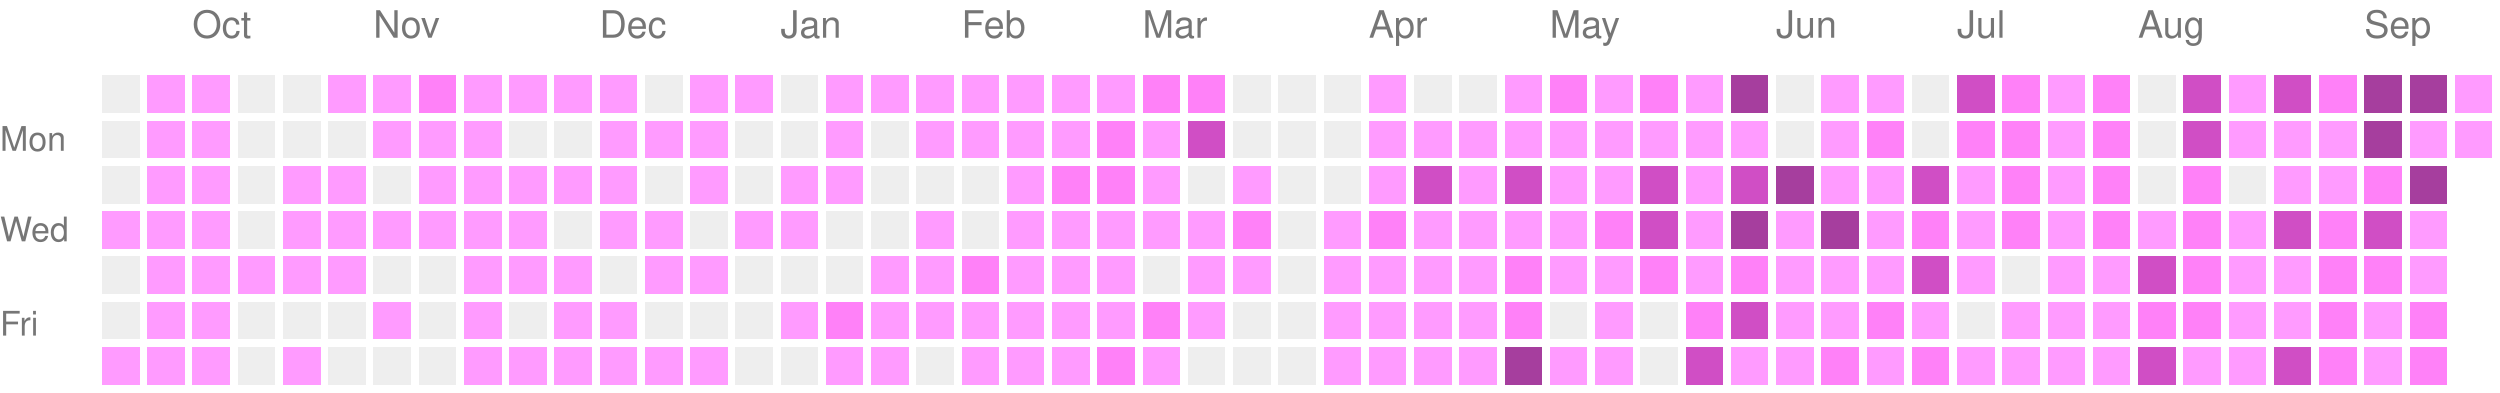
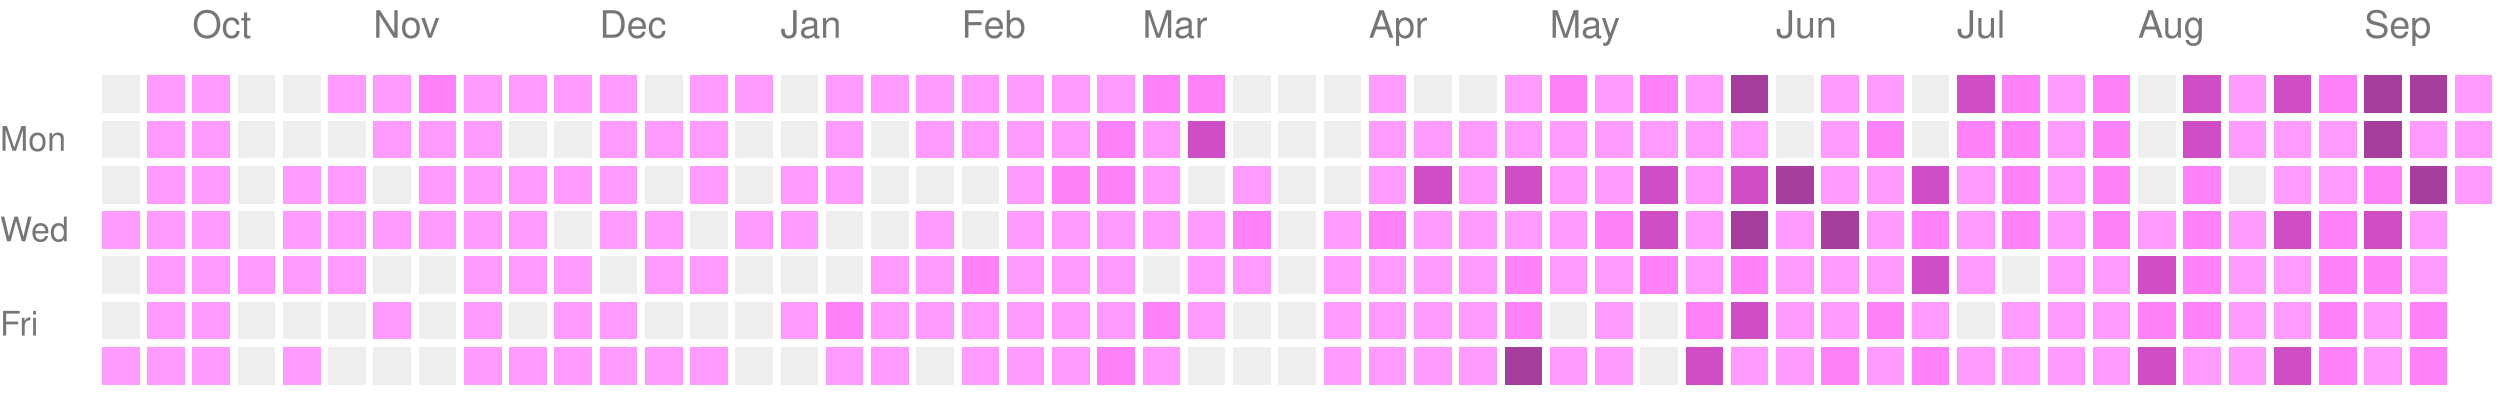
<svg xmlns="http://www.w3.org/2000/svg" version="1.1" width="663" height="104">
  <rect style="fill:#EEEEEE;shape-rendering:crispedges;" data-score="0" data-date="2025-09-21" x="27" y="20" width="10" height="10" />
  <rect style="fill:#ff9bff;shape-rendering:crispedges;" data-score="1" data-date="2025-09-28" x="39" y="20" width="10" height="10" />
  <rect style="fill:#ff9bff;shape-rendering:crispedges;" data-score="1" data-date="2025-10-05" x="51" y="20" width="10" height="10" />
  <rect style="fill:#EEEEEE;shape-rendering:crispedges;" data-score="0" data-date="2025-10-12" x="63" y="20" width="10" height="10" />
  <rect style="fill:#EEEEEE;shape-rendering:crispedges;" data-score="0" data-date="2025-10-19" x="75" y="20" width="10" height="10" />
  <rect style="fill:#ff9bff;shape-rendering:crispedges;" data-score="1" data-date="2025-10-26" x="87" y="20" width="10" height="10" />
  <rect style="fill:#ff9bff;shape-rendering:crispedges;" data-score="1" data-date="2025-11-02" x="99" y="20" width="10" height="10" />
  <rect style="fill:#ff81f8;shape-rendering:crispedges;" data-score="2" data-date="2025-11-09" x="111" y="20" width="10" height="10" />
  <rect style="fill:#ff9bff;shape-rendering:crispedges;" data-score="1" data-date="2025-11-16" x="123" y="20" width="10" height="10" />
  <rect style="fill:#ff9bff;shape-rendering:crispedges;" data-score="1" data-date="2025-11-23" x="135" y="20" width="10" height="10" />
  <rect style="fill:#ff9bff;shape-rendering:crispedges;" data-score="1" data-date="2025-11-30" x="147" y="20" width="10" height="10" />
  <rect style="fill:#ff9bff;shape-rendering:crispedges;" data-score="1" data-date="2025-12-07" x="159" y="20" width="10" height="10" />
  <rect style="fill:#EEEEEE;shape-rendering:crispedges;" data-score="0" data-date="2025-12-14" x="171" y="20" width="10" height="10" />
  <rect style="fill:#ff9bff;shape-rendering:crispedges;" data-score="1" data-date="2025-12-21" x="183" y="20" width="10" height="10" />
  <rect style="fill:#ff9bff;shape-rendering:crispedges;" data-score="1" data-date="2025-12-28" x="195" y="20" width="10" height="10" />
  <rect style="fill:#EEEEEE;shape-rendering:crispedges;" data-score="0" data-date="2026-01-04" x="207" y="20" width="10" height="10" />
  <rect style="fill:#ff9bff;shape-rendering:crispedges;" data-score="1" data-date="2026-01-11" x="219" y="20" width="10" height="10" />
  <rect style="fill:#ff9bff;shape-rendering:crispedges;" data-score="1" data-date="2026-01-18" x="231" y="20" width="10" height="10" />
  <rect style="fill:#ff9bff;shape-rendering:crispedges;" data-score="1" data-date="2026-01-25" x="243" y="20" width="10" height="10" />
  <rect style="fill:#ff9bff;shape-rendering:crispedges;" data-score="1" data-date="2026-02-01" x="255" y="20" width="10" height="10" />
  <rect style="fill:#ff9bff;shape-rendering:crispedges;" data-score="1" data-date="2026-02-08" x="267" y="20" width="10" height="10" />
  <rect style="fill:#ff9bff;shape-rendering:crispedges;" data-score="1" data-date="2026-02-15" x="279" y="20" width="10" height="10" />
  <rect style="fill:#ff9bff;shape-rendering:crispedges;" data-score="1" data-date="2026-02-22" x="291" y="20" width="10" height="10" />
  <rect style="fill:#ff81f8;shape-rendering:crispedges;" data-score="2" data-date="2026-03-01" x="303" y="20" width="10" height="10" />
  <rect style="fill:#ff81f8;shape-rendering:crispedges;" data-score="2" data-date="2026-03-08" x="315" y="20" width="10" height="10" />
  <rect style="fill:#EEEEEE;shape-rendering:crispedges;" data-score="0" data-date="2026-03-15" x="327" y="20" width="10" height="10" />
  <rect style="fill:#EEEEEE;shape-rendering:crispedges;" data-score="0" data-date="2026-03-22" x="339" y="20" width="10" height="10" />
  <rect style="fill:#EEEEEE;shape-rendering:crispedges;" data-score="0" data-date="2026-03-29" x="351" y="20" width="10" height="10" />
  <rect style="fill:#ff9bff;shape-rendering:crispedges;" data-score="1" data-date="2026-04-05" x="363" y="20" width="10" height="10" />
  <rect style="fill:#EEEEEE;shape-rendering:crispedges;" data-score="0" data-date="2026-04-12" x="375" y="20" width="10" height="10" />
  <rect style="fill:#EEEEEE;shape-rendering:crispedges;" data-score="0" data-date="2026-04-19" x="387" y="20" width="10" height="10" />
  <rect style="fill:#ff9bff;shape-rendering:crispedges;" data-score="1" data-date="2026-04-26" x="399" y="20" width="10" height="10" />
  <rect style="fill:#ff81f8;shape-rendering:crispedges;" data-score="2" data-date="2026-05-03" x="411" y="20" width="10" height="10" />
  <rect style="fill:#ff9bff;shape-rendering:crispedges;" data-score="1" data-date="2026-05-10" x="423" y="20" width="10" height="10" />
  <rect style="fill:#ff81f8;shape-rendering:crispedges;" data-score="2" data-date="2026-05-17" x="435" y="20" width="10" height="10" />
  <rect style="fill:#ff9bff;shape-rendering:crispedges;" data-score="1" data-date="2026-05-24" x="447" y="20" width="10" height="10" />
  <rect style="fill:#a63e9e;shape-rendering:crispedges;" data-score="4" data-date="2026-05-31" x="459" y="20" width="10" height="10" />
  <rect style="fill:#EEEEEE;shape-rendering:crispedges;" data-score="0" data-date="2026-06-07" x="471" y="20" width="10" height="10" />
  <rect style="fill:#ff9bff;shape-rendering:crispedges;" data-score="1" data-date="2026-06-14" x="483" y="20" width="10" height="10" />
  <rect style="fill:#ff9bff;shape-rendering:crispedges;" data-score="1" data-date="2026-06-21" x="495" y="20" width="10" height="10" />
  <rect style="fill:#EEEEEE;shape-rendering:crispedges;" data-score="0" data-date="2026-06-28" x="507" y="20" width="10" height="10" />
  <rect style="fill:#d04ec5;shape-rendering:crispedges;" data-score="3" data-date="2026-07-05" x="519" y="20" width="10" height="10" />
  <rect style="fill:#ff81f8;shape-rendering:crispedges;" data-score="2" data-date="2026-07-12" x="531" y="20" width="10" height="10" />
  <rect style="fill:#ff9bff;shape-rendering:crispedges;" data-score="1" data-date="2026-07-19" x="543" y="20" width="10" height="10" />
  <rect style="fill:#ff81f8;shape-rendering:crispedges;" data-score="2" data-date="2026-07-26" x="555" y="20" width="10" height="10" />
  <rect style="fill:#EEEEEE;shape-rendering:crispedges;" data-score="0" data-date="2026-08-02" x="567" y="20" width="10" height="10" />
  <rect style="fill:#d04ec5;shape-rendering:crispedges;" data-score="3" data-date="2026-08-09" x="579" y="20" width="10" height="10" />
  <rect style="fill:#ff9bff;shape-rendering:crispedges;" data-score="1" data-date="2026-08-16" x="591" y="20" width="10" height="10" />
  <rect style="fill:#d04ec5;shape-rendering:crispedges;" data-score="3" data-date="2026-08-23" x="603" y="20" width="10" height="10" />
  <rect style="fill:#ff81f8;shape-rendering:crispedges;" data-score="2" data-date="2026-08-30" x="615" y="20" width="10" height="10" />
  <rect style="fill:#a63e9e;shape-rendering:crispedges;" data-score="4" data-date="2026-09-06" x="627" y="20" width="10" height="10" />
  <rect style="fill:#a63e9e;shape-rendering:crispedges;" data-score="4" data-date="2026-09-13" x="639" y="20" width="10" height="10" />
  <rect style="fill:#ff9bff;shape-rendering:crispedges;" data-score="1" data-date="2026-09-20" x="651" y="20" width="10" height="10" />
  <rect style="fill:#EEEEEE;shape-rendering:crispedges;" data-score="0" data-date="2025-09-22" x="27" y="32" width="10" height="10" />
  <rect style="fill:#ff9bff;shape-rendering:crispedges;" data-score="1" data-date="2025-09-29" x="39" y="32" width="10" height="10" />
  <rect style="fill:#ff9bff;shape-rendering:crispedges;" data-score="1" data-date="2025-10-06" x="51" y="32" width="10" height="10" />
  <rect style="fill:#EEEEEE;shape-rendering:crispedges;" data-score="0" data-date="2025-10-13" x="63" y="32" width="10" height="10" />
  <rect style="fill:#EEEEEE;shape-rendering:crispedges;" data-score="0" data-date="2025-10-20" x="75" y="32" width="10" height="10" />
  <rect style="fill:#EEEEEE;shape-rendering:crispedges;" data-score="0" data-date="2025-10-27" x="87" y="32" width="10" height="10" />
  <rect style="fill:#ff9bff;shape-rendering:crispedges;" data-score="1" data-date="2025-11-03" x="99" y="32" width="10" height="10" />
  <rect style="fill:#ff9bff;shape-rendering:crispedges;" data-score="1" data-date="2025-11-10" x="111" y="32" width="10" height="10" />
  <rect style="fill:#ff9bff;shape-rendering:crispedges;" data-score="1" data-date="2025-11-17" x="123" y="32" width="10" height="10" />
  <rect style="fill:#EEEEEE;shape-rendering:crispedges;" data-score="0" data-date="2025-11-24" x="135" y="32" width="10" height="10" />
  <rect style="fill:#EEEEEE;shape-rendering:crispedges;" data-score="0" data-date="2025-12-01" x="147" y="32" width="10" height="10" />
  <rect style="fill:#ff9bff;shape-rendering:crispedges;" data-score="1" data-date="2025-12-08" x="159" y="32" width="10" height="10" />
  <rect style="fill:#ff9bff;shape-rendering:crispedges;" data-score="1" data-date="2025-12-15" x="171" y="32" width="10" height="10" />
  <rect style="fill:#ff9bff;shape-rendering:crispedges;" data-score="1" data-date="2025-12-22" x="183" y="32" width="10" height="10" />
  <rect style="fill:#EEEEEE;shape-rendering:crispedges;" data-score="0" data-date="2025-12-29" x="195" y="32" width="10" height="10" />
  <rect style="fill:#EEEEEE;shape-rendering:crispedges;" data-score="0" data-date="2026-01-05" x="207" y="32" width="10" height="10" />
  <rect style="fill:#ff9bff;shape-rendering:crispedges;" data-score="1" data-date="2026-01-12" x="219" y="32" width="10" height="10" />
  <rect style="fill:#EEEEEE;shape-rendering:crispedges;" data-score="0" data-date="2026-01-19" x="231" y="32" width="10" height="10" />
  <rect style="fill:#ff9bff;shape-rendering:crispedges;" data-score="1" data-date="2026-01-26" x="243" y="32" width="10" height="10" />
  <rect style="fill:#ff9bff;shape-rendering:crispedges;" data-score="1" data-date="2026-02-02" x="255" y="32" width="10" height="10" />
  <rect style="fill:#ff9bff;shape-rendering:crispedges;" data-score="1" data-date="2026-02-09" x="267" y="32" width="10" height="10" />
  <rect style="fill:#ff9bff;shape-rendering:crispedges;" data-score="1" data-date="2026-02-16" x="279" y="32" width="10" height="10" />
  <rect style="fill:#ff81f8;shape-rendering:crispedges;" data-score="2" data-date="2026-02-23" x="291" y="32" width="10" height="10" />
  <rect style="fill:#ff9bff;shape-rendering:crispedges;" data-score="1" data-date="2026-03-02" x="303" y="32" width="10" height="10" />
  <rect style="fill:#d04ec5;shape-rendering:crispedges;" data-score="3" data-date="2026-03-09" x="315" y="32" width="10" height="10" />
  <rect style="fill:#EEEEEE;shape-rendering:crispedges;" data-score="0" data-date="2026-03-16" x="327" y="32" width="10" height="10" />
  <rect style="fill:#EEEEEE;shape-rendering:crispedges;" data-score="0" data-date="2026-03-23" x="339" y="32" width="10" height="10" />
  <rect style="fill:#EEEEEE;shape-rendering:crispedges;" data-score="0" data-date="2026-03-30" x="351" y="32" width="10" height="10" />
  <rect style="fill:#ff9bff;shape-rendering:crispedges;" data-score="1" data-date="2026-04-06" x="363" y="32" width="10" height="10" />
  <rect style="fill:#ff9bff;shape-rendering:crispedges;" data-score="1" data-date="2026-04-13" x="375" y="32" width="10" height="10" />
  <rect style="fill:#ff9bff;shape-rendering:crispedges;" data-score="1" data-date="2026-04-20" x="387" y="32" width="10" height="10" />
  <rect style="fill:#ff9bff;shape-rendering:crispedges;" data-score="1" data-date="2026-04-27" x="399" y="32" width="10" height="10" />
  <rect style="fill:#ff9bff;shape-rendering:crispedges;" data-score="1" data-date="2026-05-04" x="411" y="32" width="10" height="10" />
  <rect style="fill:#ff9bff;shape-rendering:crispedges;" data-score="1" data-date="2026-05-11" x="423" y="32" width="10" height="10" />
  <rect style="fill:#ff9bff;shape-rendering:crispedges;" data-score="1" data-date="2026-05-18" x="435" y="32" width="10" height="10" />
  <rect style="fill:#ff9bff;shape-rendering:crispedges;" data-score="1" data-date="2026-05-25" x="447" y="32" width="10" height="10" />
  <rect style="fill:#ff9bff;shape-rendering:crispedges;" data-score="1" data-date="2026-06-01" x="459" y="32" width="10" height="10" />
  <rect style="fill:#EEEEEE;shape-rendering:crispedges;" data-score="0" data-date="2026-06-08" x="471" y="32" width="10" height="10" />
  <rect style="fill:#ff9bff;shape-rendering:crispedges;" data-score="1" data-date="2026-06-15" x="483" y="32" width="10" height="10" />
  <rect style="fill:#ff81f8;shape-rendering:crispedges;" data-score="2" data-date="2026-06-22" x="495" y="32" width="10" height="10" />
  <rect style="fill:#EEEEEE;shape-rendering:crispedges;" data-score="0" data-date="2026-06-29" x="507" y="32" width="10" height="10" />
  <rect style="fill:#ff81f8;shape-rendering:crispedges;" data-score="2" data-date="2026-07-06" x="519" y="32" width="10" height="10" />
  <rect style="fill:#ff81f8;shape-rendering:crispedges;" data-score="2" data-date="2026-07-13" x="531" y="32" width="10" height="10" />
  <rect style="fill:#ff9bff;shape-rendering:crispedges;" data-score="1" data-date="2026-07-20" x="543" y="32" width="10" height="10" />
  <rect style="fill:#ff81f8;shape-rendering:crispedges;" data-score="2" data-date="2026-07-27" x="555" y="32" width="10" height="10" />
  <rect style="fill:#EEEEEE;shape-rendering:crispedges;" data-score="0" data-date="2026-08-03" x="567" y="32" width="10" height="10" />
  <rect style="fill:#d04ec5;shape-rendering:crispedges;" data-score="3" data-date="2026-08-10" x="579" y="32" width="10" height="10" />
  <rect style="fill:#ff9bff;shape-rendering:crispedges;" data-score="1" data-date="2026-08-17" x="591" y="32" width="10" height="10" />
  <rect style="fill:#ff9bff;shape-rendering:crispedges;" data-score="1" data-date="2026-08-24" x="603" y="32" width="10" height="10" />
  <rect style="fill:#ff9bff;shape-rendering:crispedges;" data-score="1" data-date="2026-08-31" x="615" y="32" width="10" height="10" />
  <rect style="fill:#a63e9e;shape-rendering:crispedges;" data-score="4" data-date="2026-09-07" x="627" y="32" width="10" height="10" />
  <rect style="fill:#ff9bff;shape-rendering:crispedges;" data-score="1" data-date="2026-09-14" x="639" y="32" width="10" height="10" />
  <rect style="fill:#ff9bff;shape-rendering:crispedges;" data-score="1" data-date="2026-09-21" x="651" y="32" width="10" height="10" />
  <rect style="fill:#EEEEEE;shape-rendering:crispedges;" data-score="0" data-date="2025-09-23" x="27" y="44" width="10" height="10" />
  <rect style="fill:#ff9bff;shape-rendering:crispedges;" data-score="1" data-date="2025-09-30" x="39" y="44" width="10" height="10" />
  <rect style="fill:#ff9bff;shape-rendering:crispedges;" data-score="1" data-date="2025-10-07" x="51" y="44" width="10" height="10" />
  <rect style="fill:#EEEEEE;shape-rendering:crispedges;" data-score="0" data-date="2025-10-14" x="63" y="44" width="10" height="10" />
  <rect style="fill:#ff9bff;shape-rendering:crispedges;" data-score="1" data-date="2025-10-21" x="75" y="44" width="10" height="10" />
  <rect style="fill:#ff9bff;shape-rendering:crispedges;" data-score="1" data-date="2025-10-28" x="87" y="44" width="10" height="10" />
  <rect style="fill:#EEEEEE;shape-rendering:crispedges;" data-score="0" data-date="2025-11-04" x="99" y="44" width="10" height="10" />
  <rect style="fill:#ff9bff;shape-rendering:crispedges;" data-score="1" data-date="2025-11-11" x="111" y="44" width="10" height="10" />
  <rect style="fill:#ff9bff;shape-rendering:crispedges;" data-score="1" data-date="2025-11-18" x="123" y="44" width="10" height="10" />
  <rect style="fill:#ff9bff;shape-rendering:crispedges;" data-score="1" data-date="2025-11-25" x="135" y="44" width="10" height="10" />
  <rect style="fill:#ff9bff;shape-rendering:crispedges;" data-score="1" data-date="2025-12-02" x="147" y="44" width="10" height="10" />
  <rect style="fill:#ff9bff;shape-rendering:crispedges;" data-score="1" data-date="2025-12-09" x="159" y="44" width="10" height="10" />
  <rect style="fill:#EEEEEE;shape-rendering:crispedges;" data-score="0" data-date="2025-12-16" x="171" y="44" width="10" height="10" />
  <rect style="fill:#ff9bff;shape-rendering:crispedges;" data-score="1" data-date="2025-12-23" x="183" y="44" width="10" height="10" />
  <rect style="fill:#EEEEEE;shape-rendering:crispedges;" data-score="0" data-date="2025-12-30" x="195" y="44" width="10" height="10" />
  <rect style="fill:#ff9bff;shape-rendering:crispedges;" data-score="1" data-date="2026-01-06" x="207" y="44" width="10" height="10" />
  <rect style="fill:#ff9bff;shape-rendering:crispedges;" data-score="1" data-date="2026-01-13" x="219" y="44" width="10" height="10" />
  <rect style="fill:#EEEEEE;shape-rendering:crispedges;" data-score="0" data-date="2026-01-20" x="231" y="44" width="10" height="10" />
  <rect style="fill:#EEEEEE;shape-rendering:crispedges;" data-score="0" data-date="2026-01-27" x="243" y="44" width="10" height="10" />
  <rect style="fill:#EEEEEE;shape-rendering:crispedges;" data-score="0" data-date="2026-02-03" x="255" y="44" width="10" height="10" />
  <rect style="fill:#ff9bff;shape-rendering:crispedges;" data-score="1" data-date="2026-02-10" x="267" y="44" width="10" height="10" />
  <rect style="fill:#ff81f8;shape-rendering:crispedges;" data-score="2" data-date="2026-02-17" x="279" y="44" width="10" height="10" />
  <rect style="fill:#ff81f8;shape-rendering:crispedges;" data-score="2" data-date="2026-02-24" x="291" y="44" width="10" height="10" />
  <rect style="fill:#ff9bff;shape-rendering:crispedges;" data-score="1" data-date="2026-03-03" x="303" y="44" width="10" height="10" />
  <rect style="fill:#EEEEEE;shape-rendering:crispedges;" data-score="0" data-date="2026-03-10" x="315" y="44" width="10" height="10" />
  <rect style="fill:#ff9bff;shape-rendering:crispedges;" data-score="1" data-date="2026-03-17" x="327" y="44" width="10" height="10" />
  <rect style="fill:#EEEEEE;shape-rendering:crispedges;" data-score="0" data-date="2026-03-24" x="339" y="44" width="10" height="10" />
  <rect style="fill:#EEEEEE;shape-rendering:crispedges;" data-score="0" data-date="2026-03-31" x="351" y="44" width="10" height="10" />
  <rect style="fill:#ff9bff;shape-rendering:crispedges;" data-score="1" data-date="2026-04-07" x="363" y="44" width="10" height="10" />
  <rect style="fill:#d04ec5;shape-rendering:crispedges;" data-score="3" data-date="2026-04-14" x="375" y="44" width="10" height="10" />
  <rect style="fill:#ff9bff;shape-rendering:crispedges;" data-score="1" data-date="2026-04-21" x="387" y="44" width="10" height="10" />
  <rect style="fill:#d04ec5;shape-rendering:crispedges;" data-score="3" data-date="2026-04-28" x="399" y="44" width="10" height="10" />
  <rect style="fill:#ff9bff;shape-rendering:crispedges;" data-score="1" data-date="2026-05-05" x="411" y="44" width="10" height="10" />
  <rect style="fill:#ff9bff;shape-rendering:crispedges;" data-score="1" data-date="2026-05-12" x="423" y="44" width="10" height="10" />
  <rect style="fill:#d04ec5;shape-rendering:crispedges;" data-score="3" data-date="2026-05-19" x="435" y="44" width="10" height="10" />
  <rect style="fill:#ff9bff;shape-rendering:crispedges;" data-score="1" data-date="2026-05-26" x="447" y="44" width="10" height="10" />
  <rect style="fill:#d04ec5;shape-rendering:crispedges;" data-score="3" data-date="2026-06-02" x="459" y="44" width="10" height="10" />
  <rect style="fill:#a63e9e;shape-rendering:crispedges;" data-score="4" data-date="2026-06-09" x="471" y="44" width="10" height="10" />
  <rect style="fill:#ff9bff;shape-rendering:crispedges;" data-score="1" data-date="2026-06-16" x="483" y="44" width="10" height="10" />
  <rect style="fill:#ff9bff;shape-rendering:crispedges;" data-score="1" data-date="2026-06-23" x="495" y="44" width="10" height="10" />
  <rect style="fill:#d04ec5;shape-rendering:crispedges;" data-score="3" data-date="2026-06-30" x="507" y="44" width="10" height="10" />
  <rect style="fill:#ff9bff;shape-rendering:crispedges;" data-score="1" data-date="2026-07-07" x="519" y="44" width="10" height="10" />
  <rect style="fill:#ff81f8;shape-rendering:crispedges;" data-score="2" data-date="2026-07-14" x="531" y="44" width="10" height="10" />
  <rect style="fill:#ff9bff;shape-rendering:crispedges;" data-score="1" data-date="2026-07-21" x="543" y="44" width="10" height="10" />
  <rect style="fill:#ff81f8;shape-rendering:crispedges;" data-score="2" data-date="2026-07-28" x="555" y="44" width="10" height="10" />
  <rect style="fill:#EEEEEE;shape-rendering:crispedges;" data-score="0" data-date="2026-08-04" x="567" y="44" width="10" height="10" />
  <rect style="fill:#ff81f8;shape-rendering:crispedges;" data-score="2" data-date="2026-08-11" x="579" y="44" width="10" height="10" />
  <rect style="fill:#EEEEEE;shape-rendering:crispedges;" data-score="0" data-date="2026-08-18" x="591" y="44" width="10" height="10" />
  <rect style="fill:#ff9bff;shape-rendering:crispedges;" data-score="1" data-date="2026-08-25" x="603" y="44" width="10" height="10" />
  <rect style="fill:#ff9bff;shape-rendering:crispedges;" data-score="1" data-date="2026-09-01" x="615" y="44" width="10" height="10" />
  <rect style="fill:#ff81f8;shape-rendering:crispedges;" data-score="2" data-date="2026-09-08" x="627" y="44" width="10" height="10" />
  <rect style="fill:#a63e9e;shape-rendering:crispedges;" data-score="4" data-date="2026-09-15" x="639" y="44" width="10" height="10" />
+   <rect style="fill:#ff9bff;shape-rendering:crispedges;" data-score="1" data-date="2026-09-22" x="651" y="44" width="10" height="10" />
  <rect style="fill:#ff9bff;shape-rendering:crispedges;" data-score="1" data-date="2025-09-24" x="27" y="56" width="10" height="10" />
  <rect style="fill:#ff9bff;shape-rendering:crispedges;" data-score="1" data-date="2025-10-01" x="39" y="56" width="10" height="10" />
  <rect style="fill:#ff9bff;shape-rendering:crispedges;" data-score="1" data-date="2025-10-08" x="51" y="56" width="10" height="10" />
  <rect style="fill:#EEEEEE;shape-rendering:crispedges;" data-score="0" data-date="2025-10-15" x="63" y="56" width="10" height="10" />
  <rect style="fill:#ff9bff;shape-rendering:crispedges;" data-score="1" data-date="2025-10-22" x="75" y="56" width="10" height="10" />
  <rect style="fill:#ff9bff;shape-rendering:crispedges;" data-score="1" data-date="2025-10-29" x="87" y="56" width="10" height="10" />
  <rect style="fill:#ff9bff;shape-rendering:crispedges;" data-score="1" data-date="2025-11-05" x="99" y="56" width="10" height="10" />
  <rect style="fill:#ff9bff;shape-rendering:crispedges;" data-score="1" data-date="2025-11-12" x="111" y="56" width="10" height="10" />
  <rect style="fill:#ff9bff;shape-rendering:crispedges;" data-score="1" data-date="2025-11-19" x="123" y="56" width="10" height="10" />
  <rect style="fill:#ff9bff;shape-rendering:crispedges;" data-score="1" data-date="2025-11-26" x="135" y="56" width="10" height="10" />
  <rect style="fill:#EEEEEE;shape-rendering:crispedges;" data-score="0" data-date="2025-12-03" x="147" y="56" width="10" height="10" />
  <rect style="fill:#ff9bff;shape-rendering:crispedges;" data-score="1" data-date="2025-12-10" x="159" y="56" width="10" height="10" />
  <rect style="fill:#ff9bff;shape-rendering:crispedges;" data-score="1" data-date="2025-12-17" x="171" y="56" width="10" height="10" />
  <rect style="fill:#EEEEEE;shape-rendering:crispedges;" data-score="0" data-date="2025-12-24" x="183" y="56" width="10" height="10" />
  <rect style="fill:#ff9bff;shape-rendering:crispedges;" data-score="1" data-date="2025-12-31" x="195" y="56" width="10" height="10" />
  <rect style="fill:#ff9bff;shape-rendering:crispedges;" data-score="1" data-date="2026-01-07" x="207" y="56" width="10" height="10" />
  <rect style="fill:#EEEEEE;shape-rendering:crispedges;" data-score="0" data-date="2026-01-14" x="219" y="56" width="10" height="10" />
  <rect style="fill:#EEEEEE;shape-rendering:crispedges;" data-score="0" data-date="2026-01-21" x="231" y="56" width="10" height="10" />
  <rect style="fill:#ff9bff;shape-rendering:crispedges;" data-score="1" data-date="2026-01-28" x="243" y="56" width="10" height="10" />
  <rect style="fill:#EEEEEE;shape-rendering:crispedges;" data-score="0" data-date="2026-02-04" x="255" y="56" width="10" height="10" />
  <rect style="fill:#ff9bff;shape-rendering:crispedges;" data-score="1" data-date="2026-02-11" x="267" y="56" width="10" height="10" />
  <rect style="fill:#ff9bff;shape-rendering:crispedges;" data-score="1" data-date="2026-02-18" x="279" y="56" width="10" height="10" />
  <rect style="fill:#ff9bff;shape-rendering:crispedges;" data-score="1" data-date="2026-02-25" x="291" y="56" width="10" height="10" />
  <rect style="fill:#ff9bff;shape-rendering:crispedges;" data-score="1" data-date="2026-03-04" x="303" y="56" width="10" height="10" />
  <rect style="fill:#ff9bff;shape-rendering:crispedges;" data-score="1" data-date="2026-03-11" x="315" y="56" width="10" height="10" />
  <rect style="fill:#ff81f8;shape-rendering:crispedges;" data-score="2" data-date="2026-03-18" x="327" y="56" width="10" height="10" />
  <rect style="fill:#EEEEEE;shape-rendering:crispedges;" data-score="0" data-date="2026-03-25" x="339" y="56" width="10" height="10" />
  <rect style="fill:#ff9bff;shape-rendering:crispedges;" data-score="1" data-date="2026-04-01" x="351" y="56" width="10" height="10" />
  <rect style="fill:#ff81f8;shape-rendering:crispedges;" data-score="2" data-date="2026-04-08" x="363" y="56" width="10" height="10" />
  <rect style="fill:#ff9bff;shape-rendering:crispedges;" data-score="1" data-date="2026-04-15" x="375" y="56" width="10" height="10" />
  <rect style="fill:#ff9bff;shape-rendering:crispedges;" data-score="1" data-date="2026-04-22" x="387" y="56" width="10" height="10" />
  <rect style="fill:#ff9bff;shape-rendering:crispedges;" data-score="1" data-date="2026-04-29" x="399" y="56" width="10" height="10" />
  <rect style="fill:#ff9bff;shape-rendering:crispedges;" data-score="1" data-date="2026-05-06" x="411" y="56" width="10" height="10" />
  <rect style="fill:#ff81f8;shape-rendering:crispedges;" data-score="2" data-date="2026-05-13" x="423" y="56" width="10" height="10" />
  <rect style="fill:#d04ec5;shape-rendering:crispedges;" data-score="3" data-date="2026-05-20" x="435" y="56" width="10" height="10" />
  <rect style="fill:#ff9bff;shape-rendering:crispedges;" data-score="1" data-date="2026-05-27" x="447" y="56" width="10" height="10" />
  <rect style="fill:#a63e9e;shape-rendering:crispedges;" data-score="4" data-date="2026-06-03" x="459" y="56" width="10" height="10" />
  <rect style="fill:#ff9bff;shape-rendering:crispedges;" data-score="1" data-date="2026-06-10" x="471" y="56" width="10" height="10" />
  <rect style="fill:#a63e9e;shape-rendering:crispedges;" data-score="4" data-date="2026-06-17" x="483" y="56" width="10" height="10" />
  <rect style="fill:#ff9bff;shape-rendering:crispedges;" data-score="1" data-date="2026-06-24" x="495" y="56" width="10" height="10" />
  <rect style="fill:#ff81f8;shape-rendering:crispedges;" data-score="2" data-date="2026-07-01" x="507" y="56" width="10" height="10" />
  <rect style="fill:#ff9bff;shape-rendering:crispedges;" data-score="1" data-date="2026-07-08" x="519" y="56" width="10" height="10" />
  <rect style="fill:#ff81f8;shape-rendering:crispedges;" data-score="2" data-date="2026-07-15" x="531" y="56" width="10" height="10" />
  <rect style="fill:#ff9bff;shape-rendering:crispedges;" data-score="1" data-date="2026-07-22" x="543" y="56" width="10" height="10" />
  <rect style="fill:#ff81f8;shape-rendering:crispedges;" data-score="2" data-date="2026-07-29" x="555" y="56" width="10" height="10" />
  <rect style="fill:#ff9bff;shape-rendering:crispedges;" data-score="1" data-date="2026-08-05" x="567" y="56" width="10" height="10" />
  <rect style="fill:#ff81f8;shape-rendering:crispedges;" data-score="2" data-date="2026-08-12" x="579" y="56" width="10" height="10" />
  <rect style="fill:#ff9bff;shape-rendering:crispedges;" data-score="1" data-date="2026-08-19" x="591" y="56" width="10" height="10" />
  <rect style="fill:#d04ec5;shape-rendering:crispedges;" data-score="3" data-date="2026-08-26" x="603" y="56" width="10" height="10" />
  <rect style="fill:#ff81f8;shape-rendering:crispedges;" data-score="2" data-date="2026-09-02" x="615" y="56" width="10" height="10" />
  <rect style="fill:#d04ec5;shape-rendering:crispedges;" data-score="3" data-date="2026-09-09" x="627" y="56" width="10" height="10" />
  <rect style="fill:#ff9bff;shape-rendering:crispedges;" data-score="1" data-date="2026-09-16" x="639" y="56" width="10" height="10" />
  <rect style="fill:#EEEEEE;shape-rendering:crispedges;" data-score="0" data-date="2025-09-25" x="27" y="68" width="10" height="10" />
  <rect style="fill:#ff9bff;shape-rendering:crispedges;" data-score="1" data-date="2025-10-02" x="39" y="68" width="10" height="10" />
  <rect style="fill:#ff9bff;shape-rendering:crispedges;" data-score="1" data-date="2025-10-09" x="51" y="68" width="10" height="10" />
  <rect style="fill:#ff9bff;shape-rendering:crispedges;" data-score="1" data-date="2025-10-16" x="63" y="68" width="10" height="10" />
  <rect style="fill:#ff9bff;shape-rendering:crispedges;" data-score="1" data-date="2025-10-23" x="75" y="68" width="10" height="10" />
  <rect style="fill:#ff9bff;shape-rendering:crispedges;" data-score="1" data-date="2025-10-30" x="87" y="68" width="10" height="10" />
  <rect style="fill:#EEEEEE;shape-rendering:crispedges;" data-score="0" data-date="2025-11-06" x="99" y="68" width="10" height="10" />
  <rect style="fill:#EEEEEE;shape-rendering:crispedges;" data-score="0" data-date="2025-11-13" x="111" y="68" width="10" height="10" />
  <rect style="fill:#ff9bff;shape-rendering:crispedges;" data-score="1" data-date="2025-11-20" x="123" y="68" width="10" height="10" />
  <rect style="fill:#ff9bff;shape-rendering:crispedges;" data-score="1" data-date="2025-11-27" x="135" y="68" width="10" height="10" />
  <rect style="fill:#ff9bff;shape-rendering:crispedges;" data-score="1" data-date="2025-12-04" x="147" y="68" width="10" height="10" />
  <rect style="fill:#EEEEEE;shape-rendering:crispedges;" data-score="0" data-date="2025-12-11" x="159" y="68" width="10" height="10" />
  <rect style="fill:#ff9bff;shape-rendering:crispedges;" data-score="1" data-date="2025-12-18" x="171" y="68" width="10" height="10" />
  <rect style="fill:#ff9bff;shape-rendering:crispedges;" data-score="1" data-date="2025-12-25" x="183" y="68" width="10" height="10" />
  <rect style="fill:#EEEEEE;shape-rendering:crispedges;" data-score="0" data-date="2026-01-01" x="195" y="68" width="10" height="10" />
  <rect style="fill:#EEEEEE;shape-rendering:crispedges;" data-score="0" data-date="2026-01-08" x="207" y="68" width="10" height="10" />
  <rect style="fill:#EEEEEE;shape-rendering:crispedges;" data-score="0" data-date="2026-01-15" x="219" y="68" width="10" height="10" />
  <rect style="fill:#ff9bff;shape-rendering:crispedges;" data-score="1" data-date="2026-01-22" x="231" y="68" width="10" height="10" />
  <rect style="fill:#ff9bff;shape-rendering:crispedges;" data-score="1" data-date="2026-01-29" x="243" y="68" width="10" height="10" />
  <rect style="fill:#ff81f8;shape-rendering:crispedges;" data-score="2" data-date="2026-02-05" x="255" y="68" width="10" height="10" />
  <rect style="fill:#ff9bff;shape-rendering:crispedges;" data-score="1" data-date="2026-02-12" x="267" y="68" width="10" height="10" />
  <rect style="fill:#ff9bff;shape-rendering:crispedges;" data-score="1" data-date="2026-02-19" x="279" y="68" width="10" height="10" />
  <rect style="fill:#ff9bff;shape-rendering:crispedges;" data-score="1" data-date="2026-02-26" x="291" y="68" width="10" height="10" />
  <rect style="fill:#EEEEEE;shape-rendering:crispedges;" data-score="0" data-date="2026-03-05" x="303" y="68" width="10" height="10" />
  <rect style="fill:#ff9bff;shape-rendering:crispedges;" data-score="1" data-date="2026-03-12" x="315" y="68" width="10" height="10" />
  <rect style="fill:#ff9bff;shape-rendering:crispedges;" data-score="1" data-date="2026-03-19" x="327" y="68" width="10" height="10" />
  <rect style="fill:#EEEEEE;shape-rendering:crispedges;" data-score="0" data-date="2026-03-26" x="339" y="68" width="10" height="10" />
  <rect style="fill:#ff9bff;shape-rendering:crispedges;" data-score="1" data-date="2026-04-02" x="351" y="68" width="10" height="10" />
  <rect style="fill:#ff9bff;shape-rendering:crispedges;" data-score="1" data-date="2026-04-09" x="363" y="68" width="10" height="10" />
  <rect style="fill:#ff9bff;shape-rendering:crispedges;" data-score="1" data-date="2026-04-16" x="375" y="68" width="10" height="10" />
  <rect style="fill:#ff9bff;shape-rendering:crispedges;" data-score="1" data-date="2026-04-23" x="387" y="68" width="10" height="10" />
  <rect style="fill:#ff81f8;shape-rendering:crispedges;" data-score="2" data-date="2026-04-30" x="399" y="68" width="10" height="10" />
  <rect style="fill:#ff9bff;shape-rendering:crispedges;" data-score="1" data-date="2026-05-07" x="411" y="68" width="10" height="10" />
  <rect style="fill:#ff9bff;shape-rendering:crispedges;" data-score="1" data-date="2026-05-14" x="423" y="68" width="10" height="10" />
  <rect style="fill:#ff81f8;shape-rendering:crispedges;" data-score="2" data-date="2026-05-21" x="435" y="68" width="10" height="10" />
  <rect style="fill:#ff9bff;shape-rendering:crispedges;" data-score="1" data-date="2026-05-28" x="447" y="68" width="10" height="10" />
  <rect style="fill:#ff81f8;shape-rendering:crispedges;" data-score="2" data-date="2026-06-04" x="459" y="68" width="10" height="10" />
  <rect style="fill:#ff9bff;shape-rendering:crispedges;" data-score="1" data-date="2026-06-11" x="471" y="68" width="10" height="10" />
  <rect style="fill:#ff9bff;shape-rendering:crispedges;" data-score="1" data-date="2026-06-18" x="483" y="68" width="10" height="10" />
  <rect style="fill:#ff9bff;shape-rendering:crispedges;" data-score="1" data-date="2026-06-25" x="495" y="68" width="10" height="10" />
  <rect style="fill:#d04ec5;shape-rendering:crispedges;" data-score="3" data-date="2026-07-02" x="507" y="68" width="10" height="10" />
  <rect style="fill:#ff9bff;shape-rendering:crispedges;" data-score="1" data-date="2026-07-09" x="519" y="68" width="10" height="10" />
  <rect style="fill:#EEEEEE;shape-rendering:crispedges;" data-score="0" data-date="2026-07-16" x="531" y="68" width="10" height="10" />
  <rect style="fill:#ff9bff;shape-rendering:crispedges;" data-score="1" data-date="2026-07-23" x="543" y="68" width="10" height="10" />
  <rect style="fill:#ff9bff;shape-rendering:crispedges;" data-score="1" data-date="2026-07-30" x="555" y="68" width="10" height="10" />
  <rect style="fill:#d04ec5;shape-rendering:crispedges;" data-score="3" data-date="2026-08-06" x="567" y="68" width="10" height="10" />
  <rect style="fill:#ff81f8;shape-rendering:crispedges;" data-score="2" data-date="2026-08-13" x="579" y="68" width="10" height="10" />
  <rect style="fill:#ff9bff;shape-rendering:crispedges;" data-score="1" data-date="2026-08-20" x="591" y="68" width="10" height="10" />
  <rect style="fill:#ff9bff;shape-rendering:crispedges;" data-score="1" data-date="2026-08-27" x="603" y="68" width="10" height="10" />
  <rect style="fill:#ff81f8;shape-rendering:crispedges;" data-score="2" data-date="2026-09-03" x="615" y="68" width="10" height="10" />
  <rect style="fill:#ff81f8;shape-rendering:crispedges;" data-score="2" data-date="2026-09-10" x="627" y="68" width="10" height="10" />
  <rect style="fill:#ff9bff;shape-rendering:crispedges;" data-score="1" data-date="2026-09-17" x="639" y="68" width="10" height="10" />
  <rect style="fill:#EEEEEE;shape-rendering:crispedges;" data-score="0" data-date="2025-09-26" x="27" y="80" width="10" height="10" />
  <rect style="fill:#ff9bff;shape-rendering:crispedges;" data-score="1" data-date="2025-10-03" x="39" y="80" width="10" height="10" />
  <rect style="fill:#ff9bff;shape-rendering:crispedges;" data-score="1" data-date="2025-10-10" x="51" y="80" width="10" height="10" />
  <rect style="fill:#EEEEEE;shape-rendering:crispedges;" data-score="0" data-date="2025-10-17" x="63" y="80" width="10" height="10" />
  <rect style="fill:#EEEEEE;shape-rendering:crispedges;" data-score="0" data-date="2025-10-24" x="75" y="80" width="10" height="10" />
  <rect style="fill:#EEEEEE;shape-rendering:crispedges;" data-score="0" data-date="2025-10-31" x="87" y="80" width="10" height="10" />
  <rect style="fill:#ff9bff;shape-rendering:crispedges;" data-score="1" data-date="2025-11-07" x="99" y="80" width="10" height="10" />
  <rect style="fill:#EEEEEE;shape-rendering:crispedges;" data-score="0" data-date="2025-11-14" x="111" y="80" width="10" height="10" />
  <rect style="fill:#ff9bff;shape-rendering:crispedges;" data-score="1" data-date="2025-11-21" x="123" y="80" width="10" height="10" />
  <rect style="fill:#EEEEEE;shape-rendering:crispedges;" data-score="0" data-date="2025-11-28" x="135" y="80" width="10" height="10" />
  <rect style="fill:#ff9bff;shape-rendering:crispedges;" data-score="1" data-date="2025-12-05" x="147" y="80" width="10" height="10" />
  <rect style="fill:#ff9bff;shape-rendering:crispedges;" data-score="1" data-date="2025-12-12" x="159" y="80" width="10" height="10" />
  <rect style="fill:#EEEEEE;shape-rendering:crispedges;" data-score="0" data-date="2025-12-19" x="171" y="80" width="10" height="10" />
  <rect style="fill:#EEEEEE;shape-rendering:crispedges;" data-score="0" data-date="2025-12-26" x="183" y="80" width="10" height="10" />
  <rect style="fill:#EEEEEE;shape-rendering:crispedges;" data-score="0" data-date="2026-01-02" x="195" y="80" width="10" height="10" />
  <rect style="fill:#ff9bff;shape-rendering:crispedges;" data-score="1" data-date="2026-01-09" x="207" y="80" width="10" height="10" />
  <rect style="fill:#ff81f8;shape-rendering:crispedges;" data-score="2" data-date="2026-01-16" x="219" y="80" width="10" height="10" />
  <rect style="fill:#ff9bff;shape-rendering:crispedges;" data-score="1" data-date="2026-01-23" x="231" y="80" width="10" height="10" />
  <rect style="fill:#ff9bff;shape-rendering:crispedges;" data-score="1" data-date="2026-01-30" x="243" y="80" width="10" height="10" />
  <rect style="fill:#ff9bff;shape-rendering:crispedges;" data-score="1" data-date="2026-02-06" x="255" y="80" width="10" height="10" />
  <rect style="fill:#ff9bff;shape-rendering:crispedges;" data-score="1" data-date="2026-02-13" x="267" y="80" width="10" height="10" />
  <rect style="fill:#ff9bff;shape-rendering:crispedges;" data-score="1" data-date="2026-02-20" x="279" y="80" width="10" height="10" />
  <rect style="fill:#ff9bff;shape-rendering:crispedges;" data-score="1" data-date="2026-02-27" x="291" y="80" width="10" height="10" />
  <rect style="fill:#ff81f8;shape-rendering:crispedges;" data-score="2" data-date="2026-03-06" x="303" y="80" width="10" height="10" />
  <rect style="fill:#ff9bff;shape-rendering:crispedges;" data-score="1" data-date="2026-03-13" x="315" y="80" width="10" height="10" />
  <rect style="fill:#EEEEEE;shape-rendering:crispedges;" data-score="0" data-date="2026-03-20" x="327" y="80" width="10" height="10" />
  <rect style="fill:#EEEEEE;shape-rendering:crispedges;" data-score="0" data-date="2026-03-27" x="339" y="80" width="10" height="10" />
  <rect style="fill:#ff9bff;shape-rendering:crispedges;" data-score="1" data-date="2026-04-03" x="351" y="80" width="10" height="10" />
  <rect style="fill:#ff9bff;shape-rendering:crispedges;" data-score="1" data-date="2026-04-10" x="363" y="80" width="10" height="10" />
  <rect style="fill:#ff9bff;shape-rendering:crispedges;" data-score="1" data-date="2026-04-17" x="375" y="80" width="10" height="10" />
  <rect style="fill:#ff9bff;shape-rendering:crispedges;" data-score="1" data-date="2026-04-24" x="387" y="80" width="10" height="10" />
  <rect style="fill:#ff81f8;shape-rendering:crispedges;" data-score="2" data-date="2026-05-01" x="399" y="80" width="10" height="10" />
  <rect style="fill:#EEEEEE;shape-rendering:crispedges;" data-score="0" data-date="2026-05-08" x="411" y="80" width="10" height="10" />
  <rect style="fill:#ff9bff;shape-rendering:crispedges;" data-score="1" data-date="2026-05-15" x="423" y="80" width="10" height="10" />
  <rect style="fill:#EEEEEE;shape-rendering:crispedges;" data-score="0" data-date="2026-05-22" x="435" y="80" width="10" height="10" />
  <rect style="fill:#ff81f8;shape-rendering:crispedges;" data-score="2" data-date="2026-05-29" x="447" y="80" width="10" height="10" />
  <rect style="fill:#d04ec5;shape-rendering:crispedges;" data-score="3" data-date="2026-06-05" x="459" y="80" width="10" height="10" />
  <rect style="fill:#ff9bff;shape-rendering:crispedges;" data-score="1" data-date="2026-06-12" x="471" y="80" width="10" height="10" />
  <rect style="fill:#ff9bff;shape-rendering:crispedges;" data-score="1" data-date="2026-06-19" x="483" y="80" width="10" height="10" />
  <rect style="fill:#ff81f8;shape-rendering:crispedges;" data-score="2" data-date="2026-06-26" x="495" y="80" width="10" height="10" />
  <rect style="fill:#ff9bff;shape-rendering:crispedges;" data-score="1" data-date="2026-07-03" x="507" y="80" width="10" height="10" />
  <rect style="fill:#EEEEEE;shape-rendering:crispedges;" data-score="0" data-date="2026-07-10" x="519" y="80" width="10" height="10" />
  <rect style="fill:#ff9bff;shape-rendering:crispedges;" data-score="1" data-date="2026-07-17" x="531" y="80" width="10" height="10" />
  <rect style="fill:#ff9bff;shape-rendering:crispedges;" data-score="1" data-date="2026-07-24" x="543" y="80" width="10" height="10" />
  <rect style="fill:#ff9bff;shape-rendering:crispedges;" data-score="1" data-date="2026-07-31" x="555" y="80" width="10" height="10" />
  <rect style="fill:#ff81f8;shape-rendering:crispedges;" data-score="2" data-date="2026-08-07" x="567" y="80" width="10" height="10" />
  <rect style="fill:#ff81f8;shape-rendering:crispedges;" data-score="2" data-date="2026-08-14" x="579" y="80" width="10" height="10" />
  <rect style="fill:#ff9bff;shape-rendering:crispedges;" data-score="1" data-date="2026-08-21" x="591" y="80" width="10" height="10" />
  <rect style="fill:#ff9bff;shape-rendering:crispedges;" data-score="1" data-date="2026-08-28" x="603" y="80" width="10" height="10" />
  <rect style="fill:#ff81f8;shape-rendering:crispedges;" data-score="2" data-date="2026-09-04" x="615" y="80" width="10" height="10" />
  <rect style="fill:#ff9bff;shape-rendering:crispedges;" data-score="1" data-date="2026-09-11" x="627" y="80" width="10" height="10" />
  <rect style="fill:#ff81f8;shape-rendering:crispedges;" data-score="2" data-date="2026-09-18" x="639" y="80" width="10" height="10" />
  <rect style="fill:#ff9bff;shape-rendering:crispedges;" data-score="1" data-date="2025-09-27" x="27" y="92" width="10" height="10" />
  <rect style="fill:#ff9bff;shape-rendering:crispedges;" data-score="1" data-date="2025-10-04" x="39" y="92" width="10" height="10" />
  <rect style="fill:#ff9bff;shape-rendering:crispedges;" data-score="1" data-date="2025-10-11" x="51" y="92" width="10" height="10" />
  <rect style="fill:#EEEEEE;shape-rendering:crispedges;" data-score="0" data-date="2025-10-18" x="63" y="92" width="10" height="10" />
  <rect style="fill:#ff9bff;shape-rendering:crispedges;" data-score="1" data-date="2025-10-25" x="75" y="92" width="10" height="10" />
  <rect style="fill:#EEEEEE;shape-rendering:crispedges;" data-score="0" data-date="2025-11-01" x="87" y="92" width="10" height="10" />
  <rect style="fill:#EEEEEE;shape-rendering:crispedges;" data-score="0" data-date="2025-11-08" x="99" y="92" width="10" height="10" />
  <rect style="fill:#EEEEEE;shape-rendering:crispedges;" data-score="0" data-date="2025-11-15" x="111" y="92" width="10" height="10" />
  <rect style="fill:#ff9bff;shape-rendering:crispedges;" data-score="1" data-date="2025-11-22" x="123" y="92" width="10" height="10" />
  <rect style="fill:#ff9bff;shape-rendering:crispedges;" data-score="1" data-date="2025-11-29" x="135" y="92" width="10" height="10" />
  <rect style="fill:#ff9bff;shape-rendering:crispedges;" data-score="1" data-date="2025-12-06" x="147" y="92" width="10" height="10" />
  <rect style="fill:#ff9bff;shape-rendering:crispedges;" data-score="1" data-date="2025-12-13" x="159" y="92" width="10" height="10" />
  <rect style="fill:#ff9bff;shape-rendering:crispedges;" data-score="1" data-date="2025-12-20" x="171" y="92" width="10" height="10" />
  <rect style="fill:#ff9bff;shape-rendering:crispedges;" data-score="1" data-date="2025-12-27" x="183" y="92" width="10" height="10" />
  <rect style="fill:#EEEEEE;shape-rendering:crispedges;" data-score="0" data-date="2026-01-03" x="195" y="92" width="10" height="10" />
  <rect style="fill:#EEEEEE;shape-rendering:crispedges;" data-score="0" data-date="2026-01-10" x="207" y="92" width="10" height="10" />
  <rect style="fill:#ff9bff;shape-rendering:crispedges;" data-score="1" data-date="2026-01-17" x="219" y="92" width="10" height="10" />
  <rect style="fill:#ff9bff;shape-rendering:crispedges;" data-score="1" data-date="2026-01-24" x="231" y="92" width="10" height="10" />
  <rect style="fill:#EEEEEE;shape-rendering:crispedges;" data-score="0" data-date="2026-01-31" x="243" y="92" width="10" height="10" />
  <rect style="fill:#ff9bff;shape-rendering:crispedges;" data-score="1" data-date="2026-02-07" x="255" y="92" width="10" height="10" />
  <rect style="fill:#ff9bff;shape-rendering:crispedges;" data-score="1" data-date="2026-02-14" x="267" y="92" width="10" height="10" />
  <rect style="fill:#ff9bff;shape-rendering:crispedges;" data-score="1" data-date="2026-02-21" x="279" y="92" width="10" height="10" />
  <rect style="fill:#ff81f8;shape-rendering:crispedges;" data-score="2" data-date="2026-02-28" x="291" y="92" width="10" height="10" />
  <rect style="fill:#ff9bff;shape-rendering:crispedges;" data-score="1" data-date="2026-03-07" x="303" y="92" width="10" height="10" />
  <rect style="fill:#EEEEEE;shape-rendering:crispedges;" data-score="0" data-date="2026-03-14" x="315" y="92" width="10" height="10" />
  <rect style="fill:#EEEEEE;shape-rendering:crispedges;" data-score="0" data-date="2026-03-21" x="327" y="92" width="10" height="10" />
  <rect style="fill:#EEEEEE;shape-rendering:crispedges;" data-score="0" data-date="2026-03-28" x="339" y="92" width="10" height="10" />
  <rect style="fill:#ff9bff;shape-rendering:crispedges;" data-score="1" data-date="2026-04-04" x="351" y="92" width="10" height="10" />
  <rect style="fill:#ff9bff;shape-rendering:crispedges;" data-score="1" data-date="2026-04-11" x="363" y="92" width="10" height="10" />
  <rect style="fill:#ff9bff;shape-rendering:crispedges;" data-score="1" data-date="2026-04-18" x="375" y="92" width="10" height="10" />
  <rect style="fill:#ff9bff;shape-rendering:crispedges;" data-score="1" data-date="2026-04-25" x="387" y="92" width="10" height="10" />
  <rect style="fill:#a63e9e;shape-rendering:crispedges;" data-score="4" data-date="2026-05-02" x="399" y="92" width="10" height="10" />
  <rect style="fill:#ff9bff;shape-rendering:crispedges;" data-score="1" data-date="2026-05-09" x="411" y="92" width="10" height="10" />
  <rect style="fill:#ff9bff;shape-rendering:crispedges;" data-score="1" data-date="2026-05-16" x="423" y="92" width="10" height="10" />
  <rect style="fill:#EEEEEE;shape-rendering:crispedges;" data-score="0" data-date="2026-05-23" x="435" y="92" width="10" height="10" />
  <rect style="fill:#d04ec5;shape-rendering:crispedges;" data-score="3" data-date="2026-05-30" x="447" y="92" width="10" height="10" />
  <rect style="fill:#ff9bff;shape-rendering:crispedges;" data-score="1" data-date="2026-06-06" x="459" y="92" width="10" height="10" />
  <rect style="fill:#ff9bff;shape-rendering:crispedges;" data-score="1" data-date="2026-06-13" x="471" y="92" width="10" height="10" />
  <rect style="fill:#ff81f8;shape-rendering:crispedges;" data-score="2" data-date="2026-06-20" x="483" y="92" width="10" height="10" />
  <rect style="fill:#ff9bff;shape-rendering:crispedges;" data-score="1" data-date="2026-06-27" x="495" y="92" width="10" height="10" />
  <rect style="fill:#ff81f8;shape-rendering:crispedges;" data-score="2" data-date="2026-07-04" x="507" y="92" width="10" height="10" />
  <rect style="fill:#ff9bff;shape-rendering:crispedges;" data-score="1" data-date="2026-07-11" x="519" y="92" width="10" height="10" />
  <rect style="fill:#ff9bff;shape-rendering:crispedges;" data-score="1" data-date="2026-07-18" x="531" y="92" width="10" height="10" />
  <rect style="fill:#ff9bff;shape-rendering:crispedges;" data-score="1" data-date="2026-07-25" x="543" y="92" width="10" height="10" />
  <rect style="fill:#ff9bff;shape-rendering:crispedges;" data-score="1" data-date="2026-08-01" x="555" y="92" width="10" height="10" />
  <rect style="fill:#d04ec5;shape-rendering:crispedges;" data-score="3" data-date="2026-08-08" x="567" y="92" width="10" height="10" />
  <rect style="fill:#ff9bff;shape-rendering:crispedges;" data-score="1" data-date="2026-08-15" x="579" y="92" width="10" height="10" />
  <rect style="fill:#ff9bff;shape-rendering:crispedges;" data-score="1" data-date="2026-08-22" x="591" y="92" width="10" height="10" />
  <rect style="fill:#d04ec5;shape-rendering:crispedges;" data-score="3" data-date="2026-08-29" x="603" y="92" width="10" height="10" />
  <rect style="fill:#ff81f8;shape-rendering:crispedges;" data-score="2" data-date="2026-09-05" x="615" y="92" width="10" height="10" />
  <rect style="fill:#ff9bff;shape-rendering:crispedges;" data-score="1" data-date="2026-09-12" x="627" y="92" width="10" height="10" />
  <rect style="fill:#ff81f8;shape-rendering:crispedges;" data-score="2" data-date="2026-09-19" x="639" y="92" width="10" height="10" />
  <text style="fill:#767676;text-anchor:start;text-align:center;font-family:-apple-system, BlinkMacSystemFont, 'Segoe UI', Helvetica, Arial, sans-serif, 'Apple Color Emoji', 'Segoe UI Emoji', 'Segoe UI Symbol';white-space:nowrap;font-size:9px;display:none;" x="0" y="28">Sun</text>
  <text style="fill:#767676;text-anchor:start;text-align:center;font-family:-apple-system, BlinkMacSystemFont, 'Segoe UI', Helvetica, Arial, sans-serif, 'Apple Color Emoji', 'Segoe UI Emoji', 'Segoe UI Symbol';white-space:nowrap;font-size:9px;" x="0" y="40">Mon</text>
  <text style="fill:#767676;text-anchor:start;text-align:center;font-family:-apple-system, BlinkMacSystemFont, 'Segoe UI', Helvetica, Arial, sans-serif, 'Apple Color Emoji', 'Segoe UI Emoji', 'Segoe UI Symbol';white-space:nowrap;font-size:9px;display:none;" x="0" y="52">Tue</text>
  <text style="fill:#767676;text-anchor:start;text-align:center;font-family:-apple-system, BlinkMacSystemFont, 'Segoe UI', Helvetica, Arial, sans-serif, 'Apple Color Emoji', 'Segoe UI Emoji', 'Segoe UI Symbol';white-space:nowrap;font-size:9px;" x="0" y="64">Wed</text>
  <text style="fill:#767676;text-anchor:start;text-align:center;font-family:-apple-system, BlinkMacSystemFont, 'Segoe UI', Helvetica, Arial, sans-serif, 'Apple Color Emoji', 'Segoe UI Emoji', 'Segoe UI Symbol';white-space:nowrap;font-size:9px;display:none;" x="0" y="77">Thu</text>
  <text style="fill:#767676;text-anchor:start;text-align:center;font-family:-apple-system, BlinkMacSystemFont, 'Segoe UI', Helvetica, Arial, sans-serif, 'Apple Color Emoji', 'Segoe UI Emoji', 'Segoe UI Symbol';white-space:nowrap;font-size:9px;" x="0" y="89">Fri</text>
  <text style="fill:#767676;text-anchor:start;text-align:center;font-family:-apple-system, BlinkMacSystemFont, 'Segoe UI', Helvetica, Arial, sans-serif, 'Apple Color Emoji', 'Segoe UI Emoji', 'Segoe UI Symbol';white-space:nowrap;font-size:9px;display:none;" x="0" y="101">Sat</text>
  <text style="fill:#767676;text-anchor:start;text-align:center;font-family:-apple-system, BlinkMacSystemFont, 'Segoe UI', Helvetica, Arial, sans-serif, 'Apple Color Emoji', 'Segoe UI Emoji', 'Segoe UI Symbol';white-space:nowrap;font-size:10px;" x="51" y="10">Oct</text>
  <text style="fill:#767676;text-anchor:start;text-align:center;font-family:-apple-system, BlinkMacSystemFont, 'Segoe UI', Helvetica, Arial, sans-serif, 'Apple Color Emoji', 'Segoe UI Emoji', 'Segoe UI Symbol';white-space:nowrap;font-size:10px;" x="99" y="10">Nov</text>
  <text style="fill:#767676;text-anchor:start;text-align:center;font-family:-apple-system, BlinkMacSystemFont, 'Segoe UI', Helvetica, Arial, sans-serif, 'Apple Color Emoji', 'Segoe UI Emoji', 'Segoe UI Symbol';white-space:nowrap;font-size:10px;" x="159" y="10">Dec</text>
  <text style="fill:#767676;text-anchor:start;text-align:center;font-family:-apple-system, BlinkMacSystemFont, 'Segoe UI', Helvetica, Arial, sans-serif, 'Apple Color Emoji', 'Segoe UI Emoji', 'Segoe UI Symbol';white-space:nowrap;font-size:10px;" x="207" y="10">Jan</text>
  <text style="fill:#767676;text-anchor:start;text-align:center;font-family:-apple-system, BlinkMacSystemFont, 'Segoe UI', Helvetica, Arial, sans-serif, 'Apple Color Emoji', 'Segoe UI Emoji', 'Segoe UI Symbol';white-space:nowrap;font-size:10px;" x="255" y="10">Feb</text>
  <text style="fill:#767676;text-anchor:start;text-align:center;font-family:-apple-system, BlinkMacSystemFont, 'Segoe UI', Helvetica, Arial, sans-serif, 'Apple Color Emoji', 'Segoe UI Emoji', 'Segoe UI Symbol';white-space:nowrap;font-size:10px;" x="303" y="10">Mar</text>
  <text style="fill:#767676;text-anchor:start;text-align:center;font-family:-apple-system, BlinkMacSystemFont, 'Segoe UI', Helvetica, Arial, sans-serif, 'Apple Color Emoji', 'Segoe UI Emoji', 'Segoe UI Symbol';white-space:nowrap;font-size:10px;" x="363" y="10">Apr</text>
  <text style="fill:#767676;text-anchor:start;text-align:center;font-family:-apple-system, BlinkMacSystemFont, 'Segoe UI', Helvetica, Arial, sans-serif, 'Apple Color Emoji', 'Segoe UI Emoji', 'Segoe UI Symbol';white-space:nowrap;font-size:10px;" x="411" y="10">May</text>
  <text style="fill:#767676;text-anchor:start;text-align:center;font-family:-apple-system, BlinkMacSystemFont, 'Segoe UI', Helvetica, Arial, sans-serif, 'Apple Color Emoji', 'Segoe UI Emoji', 'Segoe UI Symbol';white-space:nowrap;font-size:10px;" x="471" y="10">Jun</text>
  <text style="fill:#767676;text-anchor:start;text-align:center;font-family:-apple-system, BlinkMacSystemFont, 'Segoe UI', Helvetica, Arial, sans-serif, 'Apple Color Emoji', 'Segoe UI Emoji', 'Segoe UI Symbol';white-space:nowrap;font-size:10px;" x="519" y="10">Jul</text>
  <text style="fill:#767676;text-anchor:start;text-align:center;font-family:-apple-system, BlinkMacSystemFont, 'Segoe UI', Helvetica, Arial, sans-serif, 'Apple Color Emoji', 'Segoe UI Emoji', 'Segoe UI Symbol';white-space:nowrap;font-size:10px;" x="567" y="10">Aug</text>
  <text style="fill:#767676;text-anchor:start;text-align:center;font-family:-apple-system, BlinkMacSystemFont, 'Segoe UI', Helvetica, Arial, sans-serif, 'Apple Color Emoji', 'Segoe UI Emoji', 'Segoe UI Symbol';white-space:nowrap;font-size:10px;" x="627" y="10">Sep</text>
</svg>
